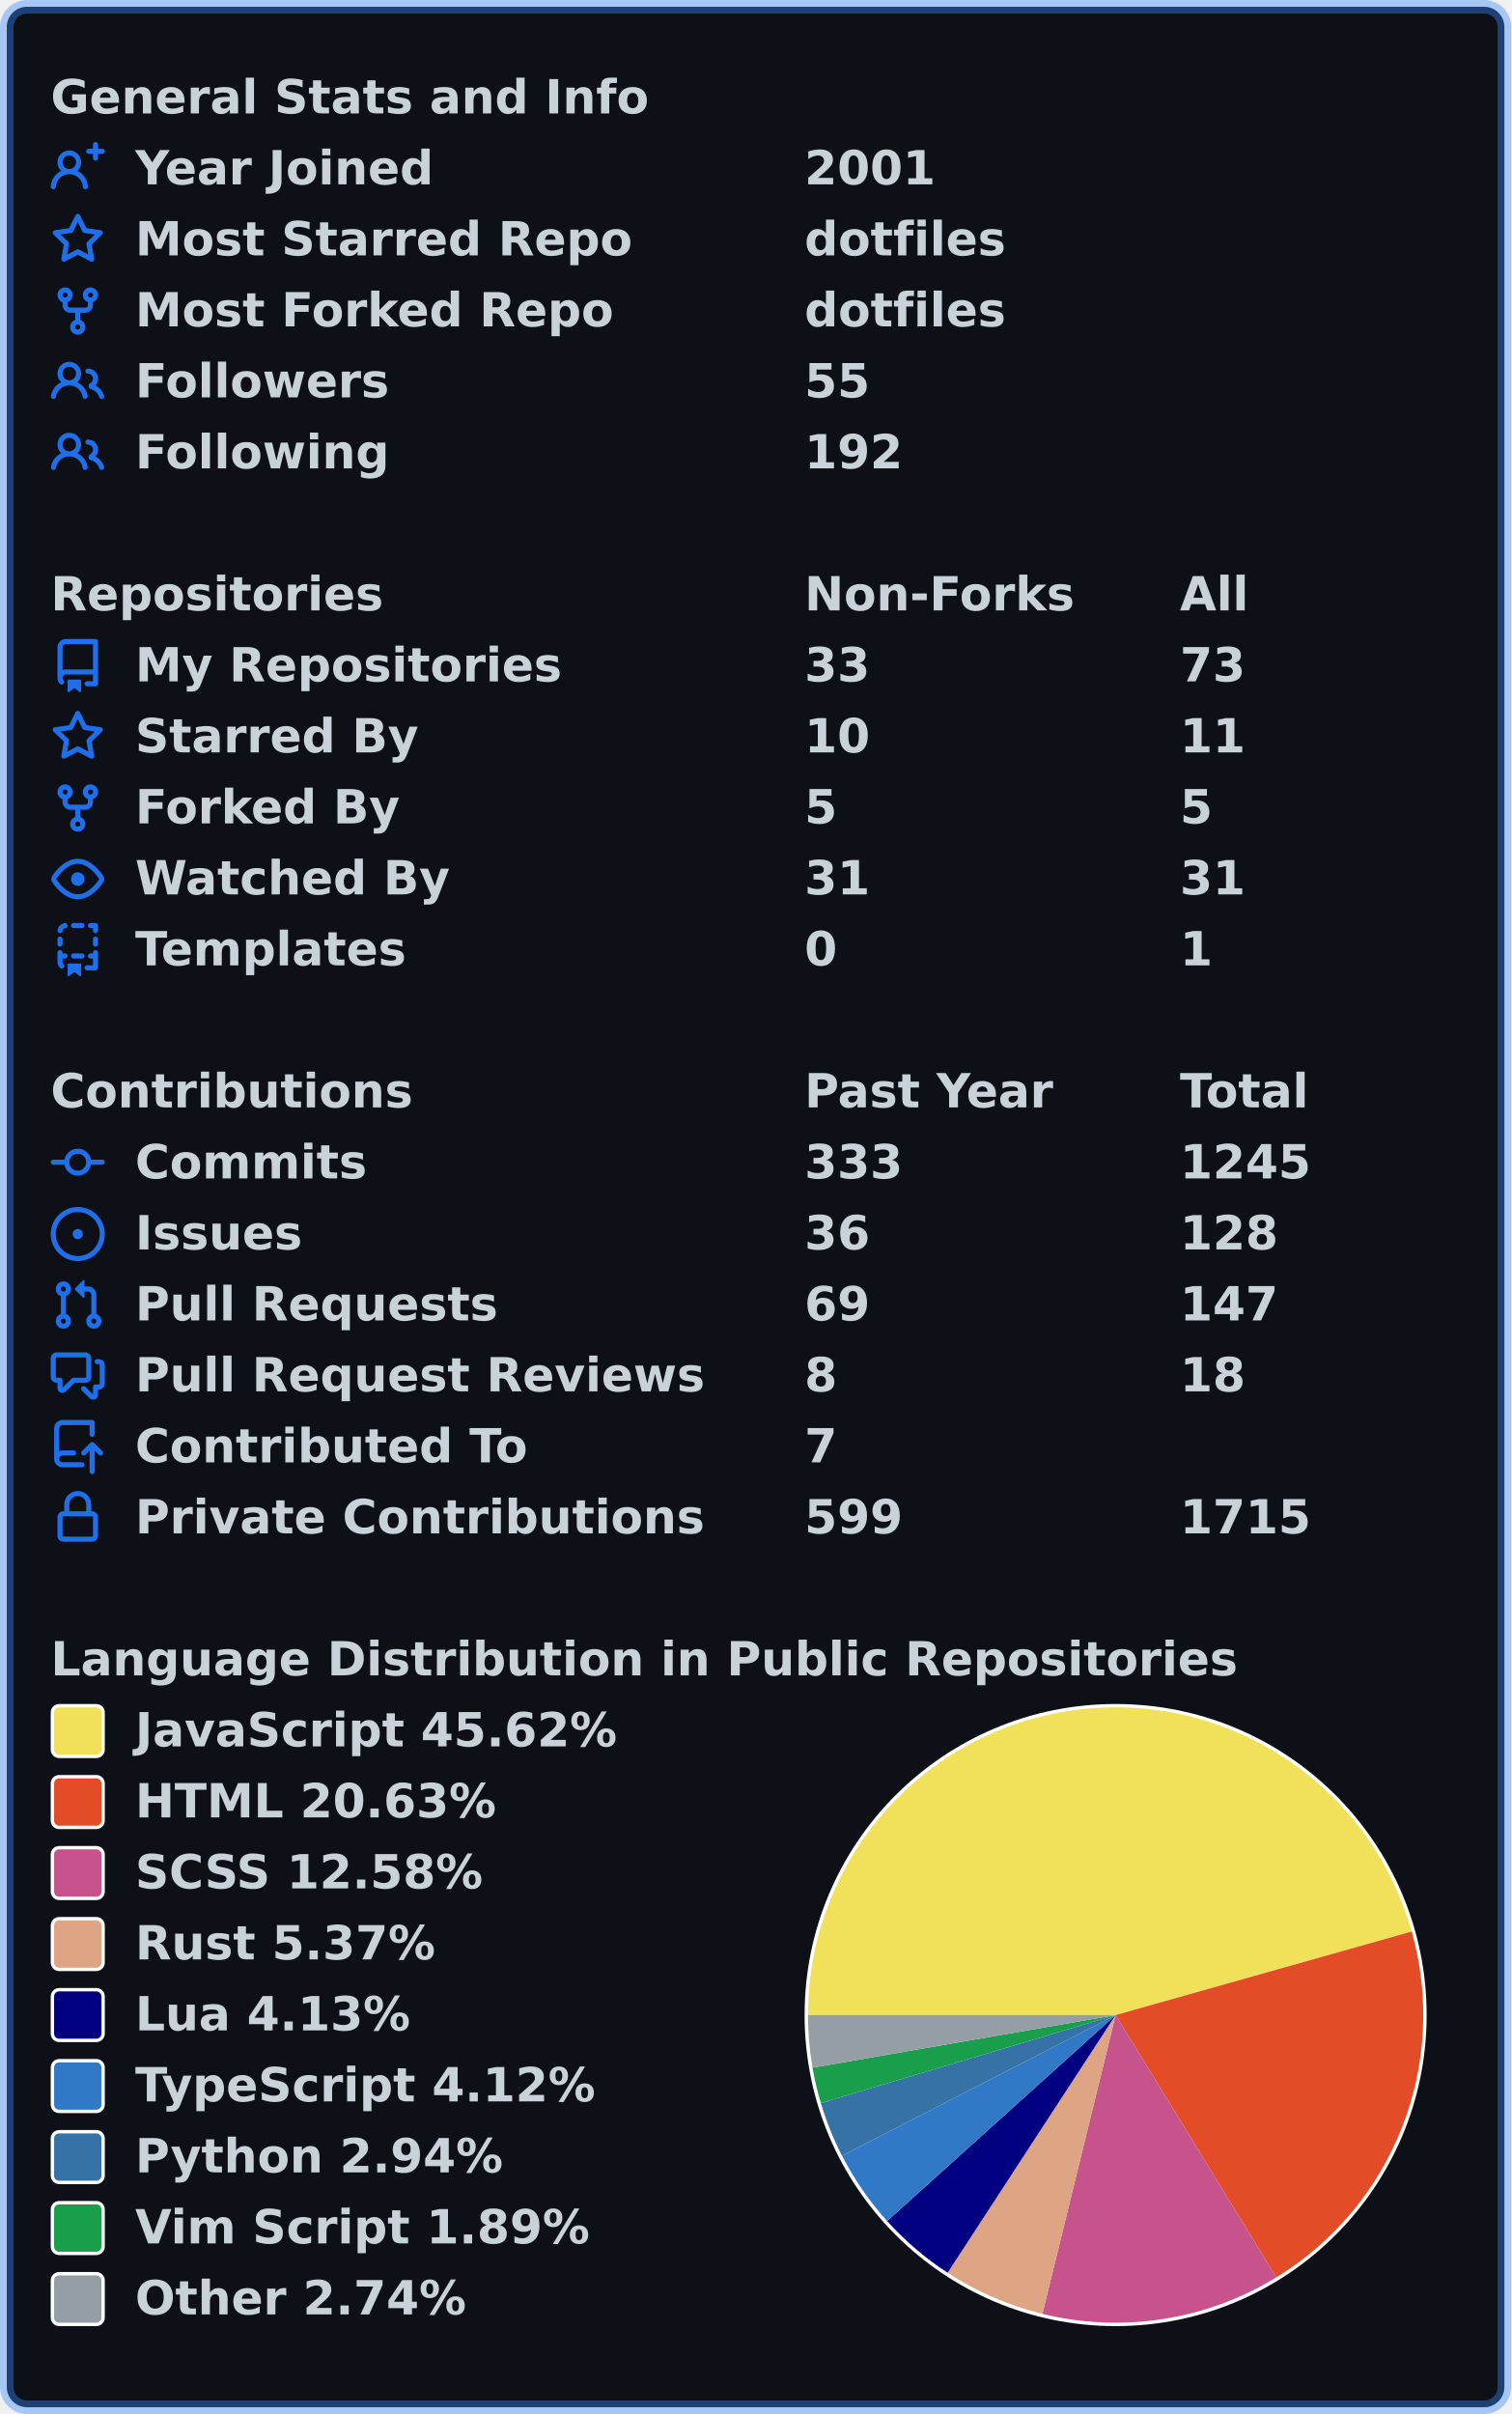
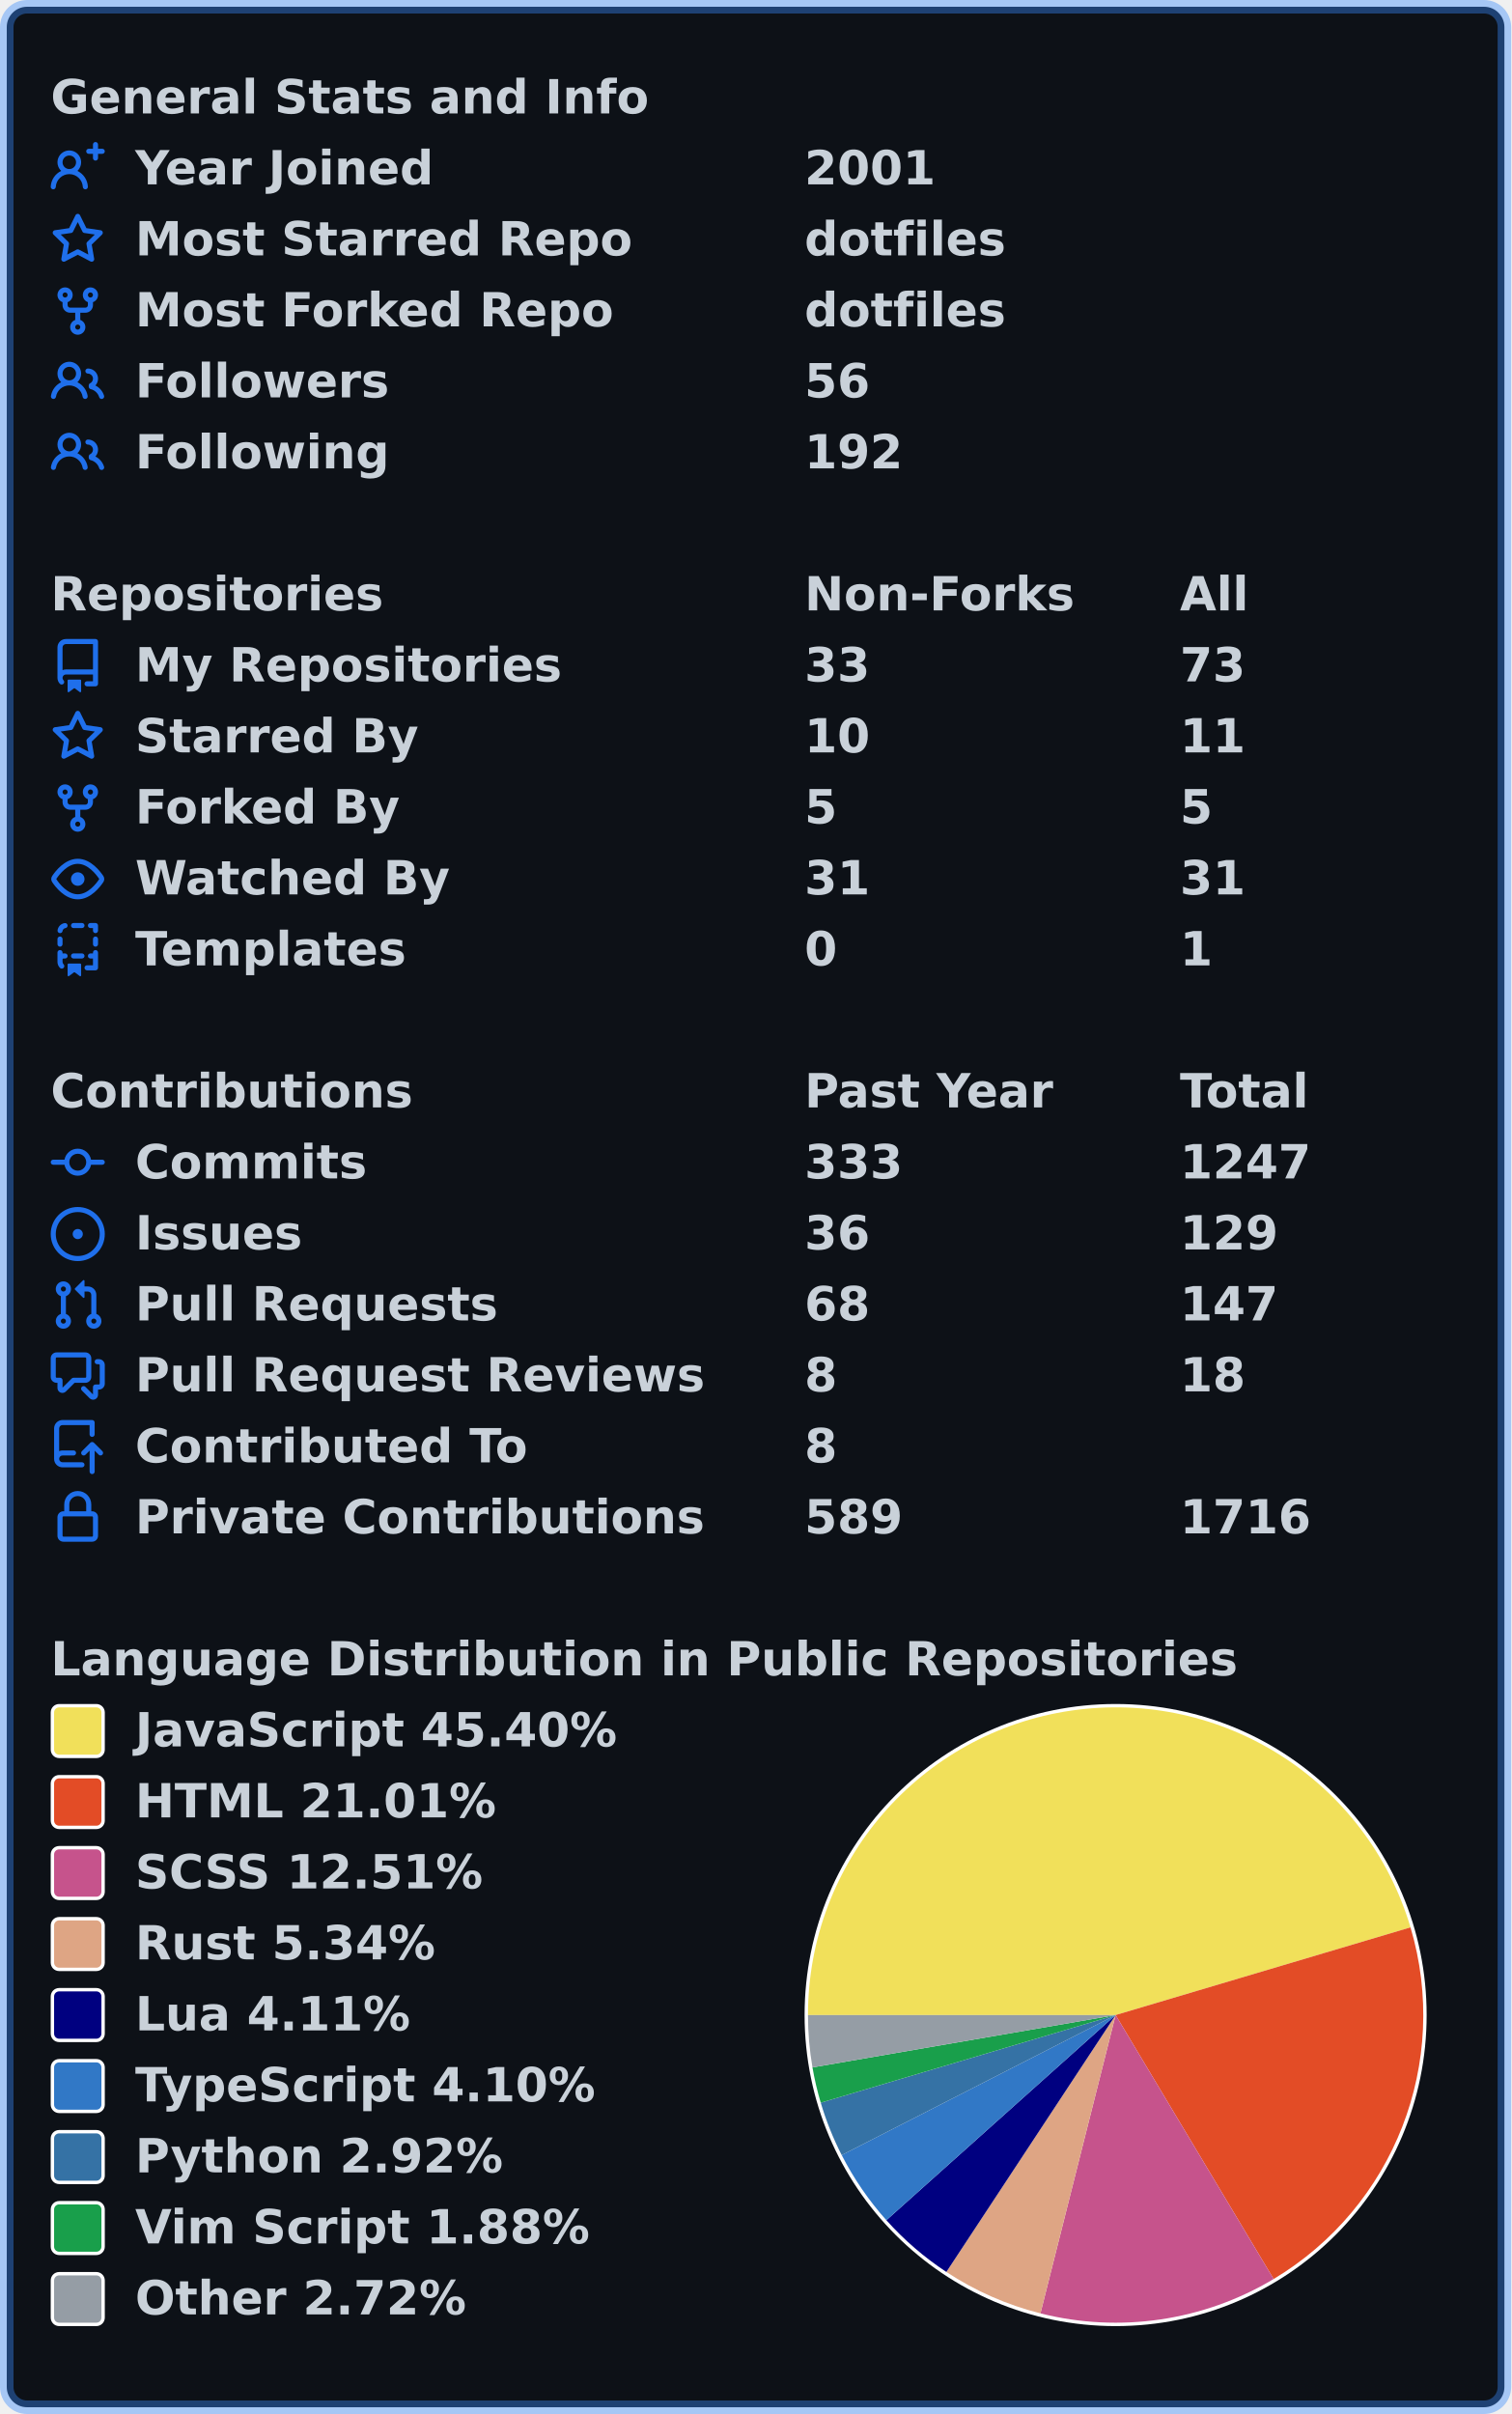
<svg xmlns="http://www.w3.org/2000/svg" width="447" height="714" viewBox="0 0 447 714" lang="en" xml:lang="en">
  <rect x="2" y="2" stroke-width="4" rx="6" width="443" height="710" stroke="rgba(56,139,253,0.4)" fill="#0d1117" />
  <g font-weight="600" font-size="110pt" font-family="Verdana,Geneva,DejaVu Sans,sans-serif" text-rendering="geometricPrecision">
    <g transform="translate(0, 21)" fill="#c9d1d9">
      <g transform="translate(15, 0)">
        <g transform="scale(0.095)">
          <text x="0" y="132" textLength="1851" lengthAdjust="spacingAndGlyphs">General Stats and Info</text>
        </g>
      </g>
      <g transform="translate(15, 21)">
        <path fill="#1f6feb" fill-rule="evenodd" d="M13.25 0a.75.75 0 01.75.75V2h1.25a.75.75 0 010 1.5H14v1.25a.75.75 0 01-1.5 0V3.5h-1.25a.75.75 0 010-1.5h1.25V.75a.75.75 0 01.75-.75zM5.5 4a2 2 0 100 4 2 2 0 000-4zm2.4 4.548a3.5 3.5 0 10-4.799 0 5.527 5.527 0 00-3.1 4.66.75.75 0 101.498.085A4.01 4.01 0 015.5 9.5a4.01 4.01 0 014.001 3.793.75.75 0 101.498-.086 5.527 5.527 0 00-3.1-4.659z" />
        <g transform="scale(0.095)">
          <text lengthAdjust="spacingAndGlyphs" textLength="932" x="263" y="132">Year Joined</text>
          <text lengthAdjust="spacingAndGlyphs" textLength="420" x="2347" y="132">2001</text>
        </g>
      </g>
      <g transform="translate(15, 42)">
        <path fill="#1f6feb" fill-rule="evenodd" d="M8 .25a.75.75 0 01.673.418l1.882 3.815 4.21.612a.75.75 0 01.416 1.279l-3.046 2.97.719 4.192a.75.75 0 01-1.088.791L8 12.347l-3.766 1.98a.75.75 0 01-1.088-.79l.72-4.194L.818 6.374a.75.75 0 01.416-1.28l4.21-.611L7.327.668A.75.75 0 018 .25zm0 2.445L6.615 5.5a.75.75 0 01-.564.41l-3.097.45 2.24 2.184a.75.75 0 01.216.664l-.528 3.084 2.769-1.456a.75.75 0 01.698 0l2.77 1.456-.53-3.084a.75.75 0 01.216-.664l2.24-2.183-3.096-.45a.75.75 0 01-.564-.41L8 2.694v.001z" />
        <g transform="scale(0.095)">
          <text lengthAdjust="spacingAndGlyphs" textLength="1532" x="263" y="132">Most Starred Repo</text>
          <text lengthAdjust="spacingAndGlyphs" textLength="609" x="2347" y="132">dotfiles</text>
        </g>
      </g>
      <g transform="translate(15, 63)">
        <path fill="#1f6feb" fill-rule="evenodd" d="M5 3.25a.75.75 0 11-1.5 0 .75.75 0 011.5 0zm0 2.122a2.25 2.25 0 10-1.5 0v.878A2.25 2.25 0 005.75 8.5h1.5v2.128a2.251 2.251 0 101.5 0V8.5h1.5a2.25 2.25 0 002.25-2.25v-.878a2.25 2.25 0 10-1.5 0v.878a.75.75 0 01-.75.75h-4.5A.75.75 0 015 6.25v-.878zm3.75 7.378a.75.75 0 11-1.5 0 .75.75 0 011.5 0zm3-8.75a.75.75 0 100-1.5.75.75 0 000 1.5z" />
        <g transform="scale(0.095)">
          <text lengthAdjust="spacingAndGlyphs" textLength="1485" x="263" y="132">Most Forked Repo</text>
          <text lengthAdjust="spacingAndGlyphs" textLength="609" x="2347" y="132">dotfiles</text>
        </g>
      </g>
      <g transform="translate(15, 84)">
        <path fill="#1f6feb" fill-rule="evenodd" d="M5.5 3.5a2 2 0 100 4 2 2 0 000-4zM2 5.5a3.5 3.5 0 115.898 2.549 5.507 5.507 0 013.034 4.084.75.75 0 11-1.482.235 4.001 4.001 0 00-7.9 0 .75.75 0 01-1.482-.236A5.507 5.507 0 013.102 8.05 3.49 3.49 0 012 5.5zM11 4a.75.75 0 100 1.5 1.5 1.5 0 01.666 2.844.75.75 0 00-.416.672v.352a.75.75 0 00.574.73c1.2.289 2.162 1.2 2.522 2.372a.75.75 0 101.434-.44 5.01 5.01 0 00-2.56-3.012A3 3 0 0011 4z" />
        <g transform="scale(0.095)">
          <text lengthAdjust="spacingAndGlyphs" textLength="778" x="263" y="132">Followers</text>
-           <text lengthAdjust="spacingAndGlyphs" textLength="210" x="2347" y="132">55</text>
+           <text lengthAdjust="spacingAndGlyphs" textLength="210" x="2347" y="132">56</text>
        </g>
      </g>
      <g transform="translate(15, 105)">
        <path fill="#1f6feb" fill-rule="evenodd" d="M5.5 3.5a2 2 0 100 4 2 2 0 000-4zM2 5.5a3.5 3.5 0 115.898 2.549 5.507 5.507 0 013.034 4.084.75.75 0 11-1.482.235 4.001 4.001 0 00-7.9 0 .75.75 0 01-1.482-.236A5.507 5.507 0 013.102 8.05 3.49 3.49 0 012 5.5zM11 4a.75.75 0 100 1.5 1.5 1.5 0 01.666 2.844.75.75 0 00-.416.672v.352a.75.75 0 00.574.73c1.2.289 2.162 1.2 2.522 2.372a.75.75 0 101.434-.44 5.01 5.01 0 00-2.56-3.012A3 3 0 0011 4z" />
        <g transform="scale(0.095)">
          <text lengthAdjust="spacingAndGlyphs" textLength="780" x="263" y="132">Following</text>
          <text lengthAdjust="spacingAndGlyphs" textLength="315" x="2347" y="132">192</text>
        </g>
      </g>
    </g>
    <g transform="translate(0, 168)" fill="#c9d1d9">
      <g transform="translate(15, 0)">
        <g transform="scale(0.095)">
          <text x="0" y="132" textLength="1020" lengthAdjust="spacingAndGlyphs">Repositories</text>
          <text x="2347" y="132" textLength="832" lengthAdjust="spacingAndGlyphs">Non-Forks</text>
          <text x="3516" y="132" textLength="206" lengthAdjust="spacingAndGlyphs">All</text>
        </g>
      </g>
      <g transform="translate(15, 21)">
        <path fill="#1f6feb" fill-rule="evenodd" d="M2 2.5A2.5 2.5 0 014.5 0h8.75a.75.75 0 01.75.75v12.5a.75.75 0 01-.75.75h-2.5a.75.75 0 110-1.5h1.75v-2h-8a1 1 0 00-.714 1.7.75.75 0 01-1.072 1.05A2.495 2.495 0 012 11.5v-9zm10.5-1V9h-8c-.356 0-.694.074-1 .208V2.5a1 1 0 011-1h8zM5 12.25v3.25a.25.25 0 00.4.2l1.45-1.087a.25.25 0 01.3 0L8.6 15.7a.25.25 0 00.4-.2v-3.25a.25.25 0 00-.25-.25h-3.5a.25.25 0 00-.25.25z" />
        <g transform="scale(0.095)">
          <text lengthAdjust="spacingAndGlyphs" textLength="1312" x="263" y="132">My Repositories</text>
          <text lengthAdjust="spacingAndGlyphs" textLength="210" x="2347" y="132">33</text>
          <text lengthAdjust="spacingAndGlyphs" textLength="210" x="3516" y="132">73</text>
        </g>
      </g>
      <g transform="translate(15, 42)">
        <path fill="#1f6feb" fill-rule="evenodd" d="M8 .25a.75.75 0 01.673.418l1.882 3.815 4.21.612a.75.75 0 01.416 1.279l-3.046 2.97.719 4.192a.75.75 0 01-1.088.791L8 12.347l-3.766 1.98a.75.75 0 01-1.088-.79l.72-4.194L.818 6.374a.75.75 0 01.416-1.28l4.21-.611L7.327.668A.75.75 0 018 .25zm0 2.445L6.615 5.5a.75.75 0 01-.564.41l-3.097.45 2.24 2.184a.75.75 0 01.216.664l-.528 3.084 2.769-1.456a.75.75 0 01.698 0l2.77 1.456-.53-3.084a.75.75 0 01.216-.664l2.24-2.183-3.096-.45a.75.75 0 01-.564-.41L8 2.694v.001z" />
        <g transform="scale(0.095)">
          <text lengthAdjust="spacingAndGlyphs" textLength="874" x="263" y="132">Starred By</text>
          <text lengthAdjust="spacingAndGlyphs" textLength="210" x="2347" y="132">10</text>
          <text lengthAdjust="spacingAndGlyphs" textLength="210" x="3516" y="132">11</text>
        </g>
      </g>
      <g transform="translate(15, 63)">
        <path fill="#1f6feb" fill-rule="evenodd" d="M5 3.25a.75.75 0 11-1.5 0 .75.75 0 011.5 0zm0 2.122a2.25 2.25 0 10-1.5 0v.878A2.25 2.25 0 005.75 8.5h1.5v2.128a2.251 2.251 0 101.5 0V8.5h1.5a2.25 2.25 0 002.25-2.25v-.878a2.25 2.25 0 10-1.5 0v.878a.75.75 0 01-.75.75h-4.5A.75.75 0 015 6.25v-.878zm3.75 7.378a.75.75 0 11-1.5 0 .75.75 0 011.5 0zm3-8.75a.75.75 0 100-1.5.75.75 0 000 1.5z" />
        <g transform="scale(0.095)">
          <text lengthAdjust="spacingAndGlyphs" textLength="828" x="263" y="132">Forked By</text>
          <text lengthAdjust="spacingAndGlyphs" textLength="105" x="2347" y="132">5</text>
          <text lengthAdjust="spacingAndGlyphs" textLength="105" x="3516" y="132">5</text>
        </g>
      </g>
      <g transform="translate(15, 84)">
        <path fill="#1f6feb" fill-rule="evenodd" d="M1.679 7.932c.412-.621 1.242-1.75 2.366-2.717C5.175 4.242 6.527 3.5 8 3.5c1.473 0 2.824.742 3.955 1.715 1.124.967 1.954 2.096 2.366 2.717a.119.119 0 010 .136c-.412.621-1.242 1.75-2.366 2.717C10.825 11.758 9.473 12.5 8 12.5c-1.473 0-2.824-.742-3.955-1.715C2.92 9.818 2.09 8.69 1.679 8.068a.119.119 0 010-.136zM8 2c-1.981 0-3.67.992-4.933 2.078C1.797 5.169.88 6.423.43 7.1a1.619 1.619 0 000 1.798c.45.678 1.367 1.932 2.637 3.024C4.329 13.008 6.019 14 8 14c1.981 0 3.67-.992 4.933-2.078 1.27-1.091 2.187-2.345 2.637-3.023a1.619 1.619 0 000-1.798c-.45-.678-1.367-1.932-2.637-3.023C11.671 2.992 9.981 2 8 2zm0 8a2 2 0 100-4 2 2 0 000 4z" />
        <g transform="scale(0.095)">
          <text lengthAdjust="spacingAndGlyphs" textLength="993" x="263" y="132">Watched By</text>
          <text lengthAdjust="spacingAndGlyphs" textLength="210" x="2347" y="132">31</text>
          <text lengthAdjust="spacingAndGlyphs" textLength="210" x="3516" y="132">31</text>
        </g>
      </g>
      <g transform="translate(15, 105)">
        <path fill="#1f6feb" fill-rule="evenodd" d="M6 .75A.75.75 0 016.75 0h2.5a.75.75 0 010 1.5h-2.5A.75.75 0 016 .75zm5 0a.75.75 0 01.75-.75h1.5a.75.75 0 01.75.75v1.5a.75.75 0 01-1.5 0V1.5h-.75A.75.75 0 0111 .75zM4.992.662a.75.75 0 01-.636.848c-.436.063-.783.41-.846.846a.75.75 0 01-1.485-.212A2.501 2.501 0 014.144.025a.75.75 0 01.848.637zM2.75 4a.75.75 0 01.75.75v1.5a.75.75 0 01-1.5 0v-1.5A.75.75 0 012.75 4zm10.5 0a.75.75 0 01.75.75v1.5a.75.75 0 01-1.5 0v-1.5a.75.75 0 01.75-.75zM2.75 8a.75.75 0 01.75.75v.268A1.72 1.72 0 013.75 9h.5a.75.75 0 010 1.5h-.5a.25.25 0 00-.25.25v.75c0 .28.114.532.3.714a.75.75 0 01-1.05 1.072A2.495 2.495 0 012 11.5V8.75A.75.75 0 012.75 8zm10.5 0a.75.75 0 01.75.75v4.5a.75.75 0 01-.75.75h-2.5a.75.75 0 010-1.5h1.75v-2h-.75a.75.75 0 010-1.5h.75v-.25a.75.75 0 01.75-.75zM6 9.75A.75.75 0 016.75 9h2.5a.75.75 0 010 1.5h-2.5A.75.75 0 016 9.75zm-1 2.5v3.25a.25.25 0 00.4.2l1.45-1.087a.25.25 0 01.3 0L8.6 15.7a.25.25 0 00.4-.2v-3.25a.25.25 0 00-.25-.25h-3.5a.25.25 0 00-.25.25z" />
        <g transform="scale(0.095)">
          <text lengthAdjust="spacingAndGlyphs" textLength="868" x="263" y="132">Templates</text>
          <text lengthAdjust="spacingAndGlyphs" textLength="105" x="2347" y="132">0</text>
          <text lengthAdjust="spacingAndGlyphs" textLength="105" x="3516" y="132">1</text>
        </g>
      </g>
    </g>
    <g transform="translate(0, 315)" fill="#c9d1d9">
      <g transform="translate(15, 0)">
        <g transform="scale(0.095)">
          <text x="0" y="132" textLength="1112" lengthAdjust="spacingAndGlyphs">Contributions</text>
          <text x="2347" y="132" textLength="774" lengthAdjust="spacingAndGlyphs">Past Year</text>
          <text x="3516" y="132" textLength="414" lengthAdjust="spacingAndGlyphs">Total</text>
        </g>
      </g>
      <g transform="translate(15, 21)">
        <path fill="#1f6feb" fill-rule="evenodd" d="M10.5 7.75a2.5 2.5 0 11-5 0 2.5 2.5 0 015 0zm1.43.75a4.002 4.002 0 01-7.86 0H.75a.75.75 0 110-1.5h3.32a4.001 4.001 0 017.86 0h3.32a.75.75 0 110 1.5h-3.32z" />
        <g transform="scale(0.095)">
          <text lengthAdjust="spacingAndGlyphs" textLength="734" x="263" y="132">Commits</text>
          <text lengthAdjust="spacingAndGlyphs" textLength="315" x="2347" y="132">333</text>
-           <text lengthAdjust="spacingAndGlyphs" textLength="420" x="3516" y="132">1245</text>
+           <text lengthAdjust="spacingAndGlyphs" textLength="420" x="3516" y="132">1247</text>
        </g>
      </g>
      <g transform="translate(15, 42)">
        <path fill="#1f6feb" d="M8 9.5a1.5 1.5 0 100-3 1.5 1.5 0 000 3z" />
        <path fill="#1f6feb" fill-rule="evenodd" d="M8 0a8 8 0 100 16A8 8 0 008 0zM1.5 8a6.5 6.5 0 1113 0 6.5 6.5 0 01-13 0z" />
        <g transform="scale(0.095)">
          <text lengthAdjust="spacingAndGlyphs" textLength="512" x="263" y="132">Issues</text>
          <text lengthAdjust="spacingAndGlyphs" textLength="210" x="2347" y="132">36</text>
-           <text lengthAdjust="spacingAndGlyphs" textLength="315" x="3516" y="132">128</text>
+           <text lengthAdjust="spacingAndGlyphs" textLength="315" x="3516" y="132">129</text>
        </g>
      </g>
      <g transform="translate(15, 63)">
        <path fill="#1f6feb" fill-rule="evenodd" d="M7.177 3.073L9.573.677A.25.25 0 0110 .854v4.792a.25.25 0 01-.427.177L7.177 3.427a.25.25 0 010-.354zM3.75 2.5a.75.75 0 100 1.5.75.75 0 000-1.5zm-2.25.75a2.25 2.25 0 113 2.122v5.256a2.251 2.251 0 11-1.5 0V5.372A2.25 2.25 0 011.5 3.25zM11 2.5h-1V4h1a1 1 0 011 1v5.628a2.251 2.251 0 101.5 0V5A2.5 2.5 0 0011 2.5zm1 10.25a.75.75 0 111.5 0 .75.75 0 01-1.5 0zM3.75 12a.75.75 0 100 1.5.75.75 0 000-1.5z" />
        <g transform="scale(0.095)">
          <text lengthAdjust="spacingAndGlyphs" textLength="1113" x="263" y="132">Pull Requests</text>
-           <text lengthAdjust="spacingAndGlyphs" textLength="210" x="2347" y="132">69</text>
+           <text lengthAdjust="spacingAndGlyphs" textLength="210" x="2347" y="132">68</text>
          <text lengthAdjust="spacingAndGlyphs" textLength="315" x="3516" y="132">147</text>
        </g>
      </g>
      <g transform="translate(15, 84)">
        <path fill="#1f6feb" fill-rule="evenodd" d="M1.5 2.75a.25.25 0 01.25-.25h8.5a.25.25 0 01.25.25v5.5a.25.25 0 01-.25.25h-3.5a.75.75 0 00-.53.22L3.5 11.44V9.25a.75.75 0 00-.75-.75h-1a.25.25 0 01-.25-.25v-5.5zM1.75 1A1.75 1.75 0 000 2.75v5.5C0 9.216.784 10 1.75 10H2v1.543a1.457 1.457 0 002.487 1.03L7.061 10h3.189A1.75 1.75 0 0012 8.25v-5.5A1.75 1.75 0 0010.25 1h-8.5zM14.5 4.75a.25.25 0 00-.25-.25h-.5a.75.75 0 110-1.5h.5c.966 0 1.75.784 1.75 1.75v5.5A1.75 1.75 0 0114.25 12H14v1.543a1.457 1.457 0 01-2.487 1.03L9.22 12.28a.75.75 0 111.06-1.06l2.22 2.22v-2.19a.75.75 0 01.75-.75h1a.25.25 0 00.25-.25v-5.5z" />
        <g transform="scale(0.095)">
          <text lengthAdjust="spacingAndGlyphs" textLength="1762" x="263" y="132">Pull Request Reviews</text>
          <text lengthAdjust="spacingAndGlyphs" textLength="105" x="2347" y="132">8</text>
          <text lengthAdjust="spacingAndGlyphs" textLength="210" x="3516" y="132">18</text>
        </g>
      </g>
      <g transform="translate(15, 105)">
        <path fill="#1f6feb" fill-rule="evenodd" d="M1 2.5A2.5 2.5 0 013.5 0h8.75a.75.75 0 01.75.75v3.5a.75.75 0 01-1.5 0V1.5h-8a1 1 0 00-1 1v6.708A2.492 2.492 0 013.5 9h3.25a.75.75 0 010 1.5H3.5a1 1 0 100 2h5.75a.75.75 0 010 1.5H3.5A2.5 2.5 0 011 11.5v-9zm13.23 7.79a.75.75 0 001.06-1.06l-2.505-2.505a.75.75 0 00-1.06 0L9.22 9.229a.75.75 0 001.06 1.061l1.225-1.224v6.184a.75.75 0 001.5 0V9.066l1.224 1.224z" />
        <g transform="scale(0.095)">
          <text lengthAdjust="spacingAndGlyphs" textLength="1234" x="263" y="132">Contributed To</text>
-           <text lengthAdjust="spacingAndGlyphs" textLength="105" x="2347" y="132">7</text>
+           <text lengthAdjust="spacingAndGlyphs" textLength="105" x="2347" y="132">8</text>
        </g>
      </g>
      <g transform="translate(15, 126)">
        <path fill="#1f6feb" fill-rule="evenodd" d="M4 4v2h-.25A1.75 1.75 0 002 7.75v5.5c0 .966.784 1.75 1.75 1.75h8.5A1.75 1.75 0 0014 13.25v-5.5A1.75 1.75 0 0012.25 6H12V4a4 4 0 10-8 0zm6.5 2V4a2.5 2.5 0 00-5 0v2h5zM12 7.5h.25a.25.25 0 01.25.25v5.5a.25.25 0 01-.25.25h-8.5a.25.25 0 01-.25-.25v-5.5a.25.25 0 01.25-.25H12z" />
        <g transform="scale(0.095)">
          <text lengthAdjust="spacingAndGlyphs" textLength="1742" x="263" y="132">Private Contributions</text>
-           <text lengthAdjust="spacingAndGlyphs" textLength="315" x="2347" y="132">599</text>
-           <text lengthAdjust="spacingAndGlyphs" textLength="420" x="3516" y="132">1715</text>
+           <text lengthAdjust="spacingAndGlyphs" textLength="315" x="2347" y="132">589</text>
+           <text lengthAdjust="spacingAndGlyphs" textLength="420" x="3516" y="132">1716</text>
        </g>
      </g>
    </g>
    <g transform="translate(0, 483)" fill="#c9d1d9">
      <g transform="translate(15, 0)">
        <g transform="scale(0.095)">
          <text x="0" y="132" textLength="3652" lengthAdjust="spacingAndGlyphs">Language Distribution in Public Repositories</text>
        </g>
      </g>
      <g transform="translate(238, 21)">
        <circle cx="92" cy="92" r="92" fill="#ffffff" />
      </g>
      <g transform="translate(239, 22)">
-         <path fill-rule="evenodd" fill="#f1e05a" d="M 0.0,91 A 91 91 0 0 1 178.58 66.287 L 91,91 Z" />
-         <path fill-rule="evenodd" fill="#e34c26" d="M 178.58,66.287 A 91 91 0 0 1 138.548 168.59 L 91,91 Z" />
-         <path fill-rule="evenodd" fill="#c6538c" d="M 138.548,168.59 A 91 91 0 0 1 69.336 179.384 L 91,91 Z" />
-         <path fill-rule="evenodd" fill="#dea584" d="M 69.336,179.384 A 91 91 0 0 1 41.302 167.231 L 91,91 Z" />
-         <path fill-rule="evenodd" fill="#000080" d="M 41.302,167.231 A 91 91 0 0 1 23.405 151.925 L 91,91 Z" />
-         <path fill-rule="evenodd" fill="#3178c6" d="M 23.405,151.925 A 91 91 0 0 1 10.069 132.607 L 91,91 Z" />
-         <path fill-rule="evenodd" fill="#3572A5" d="M 10.069,132.607 A 91 91 0 0 1 3.809 117.053 L 91,91 Z" />
-         <path fill-rule="evenodd" fill="#199f4b" d="M 3.809,117.053 A 91 91 0 0 1 1.341 106.562 L 91,91 Z" />
-         <path fill-rule="evenodd" fill="#959da5" d="M 1.341,106.562 A 91 91 0 0 1 0.0 91 L 91,91 Z" />
+         <path fill-rule="evenodd" fill="#f1e05a" d="M 0.0,91 A 91 91 0 0 1 178.226 65.065 L 91,91 Z" />
+         <path fill-rule="evenodd" fill="#e34c26" d="M 178.226,65.065 A 91 91 0 0 1 137.743 169.077 L 91,91 Z" />
+         <path fill-rule="evenodd" fill="#c6538c" d="M 137.743,169.077 A 91 91 0 0 1 68.763 179.241 L 91,91 Z" />
+         <path fill-rule="evenodd" fill="#dea584" d="M 68.763,179.241 A 91 91 0 0 1 40.933 166.989 L 91,91 Z" />
+         <path fill-rule="evenodd" fill="#000080" d="M 40.933,166.989 A 91 91 0 0 1 23.187 151.683 L 91,91 Z" />
+         <path fill-rule="evenodd" fill="#3178c6" d="M 23.187,151.683 A 91 91 0 0 1 9.972 132.419 L 91,91 Z" />
+         <path fill-rule="evenodd" fill="#3572A5" d="M 9.972,132.419 A 91 91 0 0 1 3.772 116.929 L 91,91 Z" />
+         <path fill-rule="evenodd" fill="#199f4b" d="M 3.772,116.929 A 91 91 0 0 1 1.327 106.487 L 91,91 Z" />
+         <path fill-rule="evenodd" fill="#959da5" d="M 1.327,106.487 A 91 91 0 0 1 0.0 91 L 91,91 Z" />
      </g>
      <g transform="translate(15, 21)">
        <rect x="0.5" y="0.5" rx="2" width="15" height="15" fill="#f1e05a" stroke-width="1" stroke="#ffffff" />
-         <text transform="scale(0.095)" x="263" y="132" textLength="1516" lengthAdjust="spacingAndGlyphs">JavaScript 45.62%</text>
+         <text transform="scale(0.095)" x="263" y="132" textLength="1516" lengthAdjust="spacingAndGlyphs">JavaScript 45.40%</text>
      </g>
      <g transform="translate(15, 42)">
        <rect x="0.5" y="0.5" rx="2" width="15" height="15" fill="#e34c26" stroke-width="1" stroke="#ffffff" />
-         <text transform="scale(0.095)" x="263" y="132" textLength="1142" lengthAdjust="spacingAndGlyphs">HTML 20.63%</text>
+         <text transform="scale(0.095)" x="263" y="132" textLength="1142" lengthAdjust="spacingAndGlyphs">HTML 21.01%</text>
      </g>
      <g transform="translate(15, 63)">
        <rect x="0.5" y="0.5" rx="2" width="15" height="15" fill="#c6538c" stroke-width="1" stroke="#ffffff" />
-         <text transform="scale(0.095)" x="263" y="132" textLength="1113" lengthAdjust="spacingAndGlyphs">SCSS 12.58%</text>
+         <text transform="scale(0.095)" x="263" y="132" textLength="1113" lengthAdjust="spacingAndGlyphs">SCSS 12.51%</text>
      </g>
      <g transform="translate(15, 84)">
        <rect x="0.5" y="0.5" rx="2" width="15" height="15" fill="#dea584" stroke-width="1" stroke="#ffffff" />
-         <text transform="scale(0.095)" x="263" y="132" textLength="946" lengthAdjust="spacingAndGlyphs">Rust 5.37%</text>
+         <text transform="scale(0.095)" x="263" y="132" textLength="946" lengthAdjust="spacingAndGlyphs">Rust 5.34%</text>
      </g>
      <g transform="translate(15, 105)">
        <rect x="0.5" y="0.5" rx="2" width="15" height="15" fill="#000080" stroke-width="1" stroke="#ffffff" />
-         <text transform="scale(0.095)" x="263" y="132" textLength="874" lengthAdjust="spacingAndGlyphs">Lua 4.13%</text>
+         <text transform="scale(0.095)" x="263" y="132" textLength="874" lengthAdjust="spacingAndGlyphs">Lua 4.11%</text>
      </g>
      <g transform="translate(15, 126)">
        <rect x="0.5" y="0.5" rx="2" width="15" height="15" fill="#3178c6" stroke-width="1" stroke="#ffffff" />
-         <text transform="scale(0.095)" x="263" y="132" textLength="1462" lengthAdjust="spacingAndGlyphs">TypeScript 4.12%</text>
+         <text transform="scale(0.095)" x="263" y="132" textLength="1462" lengthAdjust="spacingAndGlyphs">TypeScript 4.10%</text>
      </g>
      <g transform="translate(15, 147)">
        <rect x="0.5" y="0.5" rx="2" width="15" height="15" fill="#3572A5" stroke-width="1" stroke="#ffffff" />
-         <text transform="scale(0.095)" x="263" y="132" textLength="1149" lengthAdjust="spacingAndGlyphs">Python 2.94%</text>
+         <text transform="scale(0.095)" x="263" y="132" textLength="1149" lengthAdjust="spacingAndGlyphs">Python 2.92%</text>
      </g>
      <g transform="translate(15, 168)">
        <rect x="0.5" y="0.5" rx="2" width="15" height="15" fill="#199f4b" stroke-width="1" stroke="#ffffff" />
-         <text transform="scale(0.095)" x="263" y="132" textLength="1428" lengthAdjust="spacingAndGlyphs">Vim Script 1.89%</text>
+         <text transform="scale(0.095)" x="263" y="132" textLength="1428" lengthAdjust="spacingAndGlyphs">Vim Script 1.88%</text>
      </g>
      <g transform="translate(15, 189)">
        <rect x="0.5" y="0.5" rx="2" width="15" height="15" fill="#959da5" stroke-width="1" stroke="#ffffff" />
-         <text transform="scale(0.095)" x="263" y="132" textLength="1047" lengthAdjust="spacingAndGlyphs">Other 2.74%</text>
+         <text transform="scale(0.095)" x="263" y="132" textLength="1047" lengthAdjust="spacingAndGlyphs">Other 2.72%</text>
      </g>
    </g>
  </g>
</svg>
